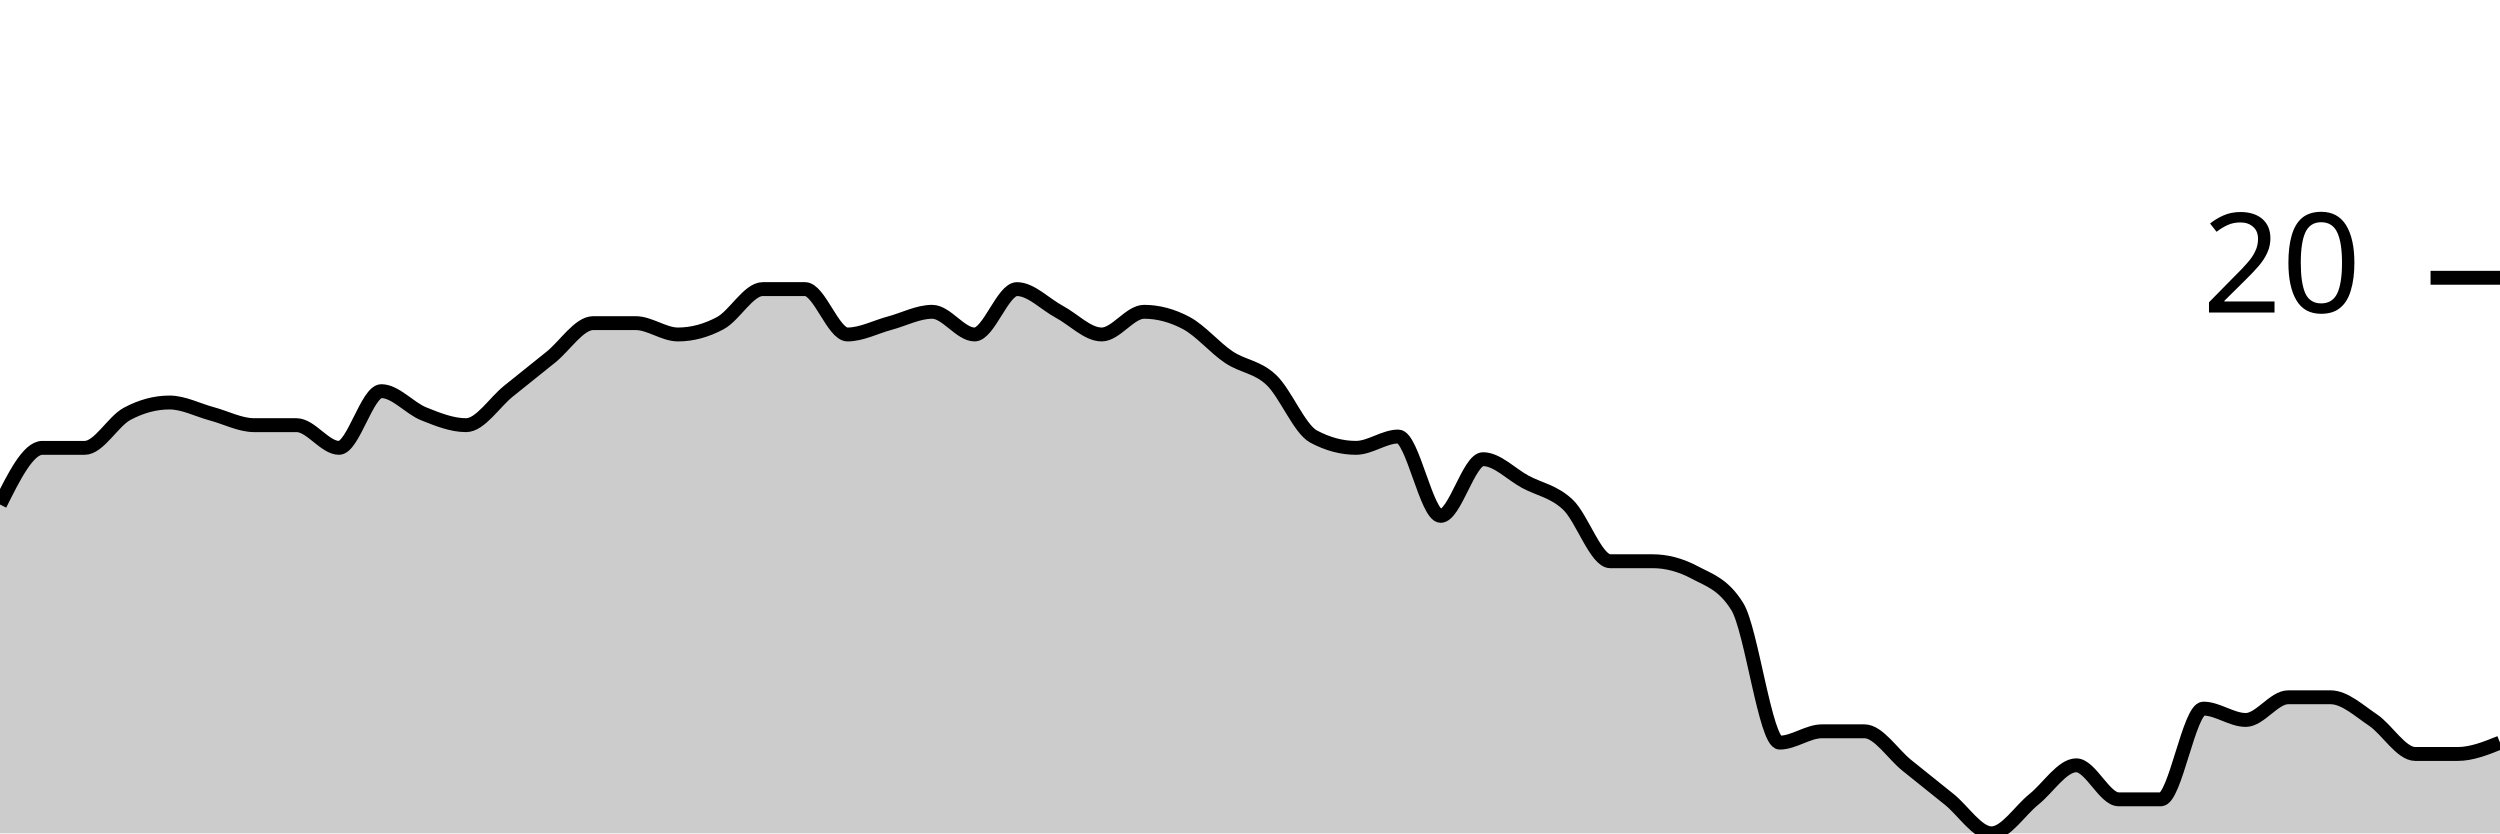
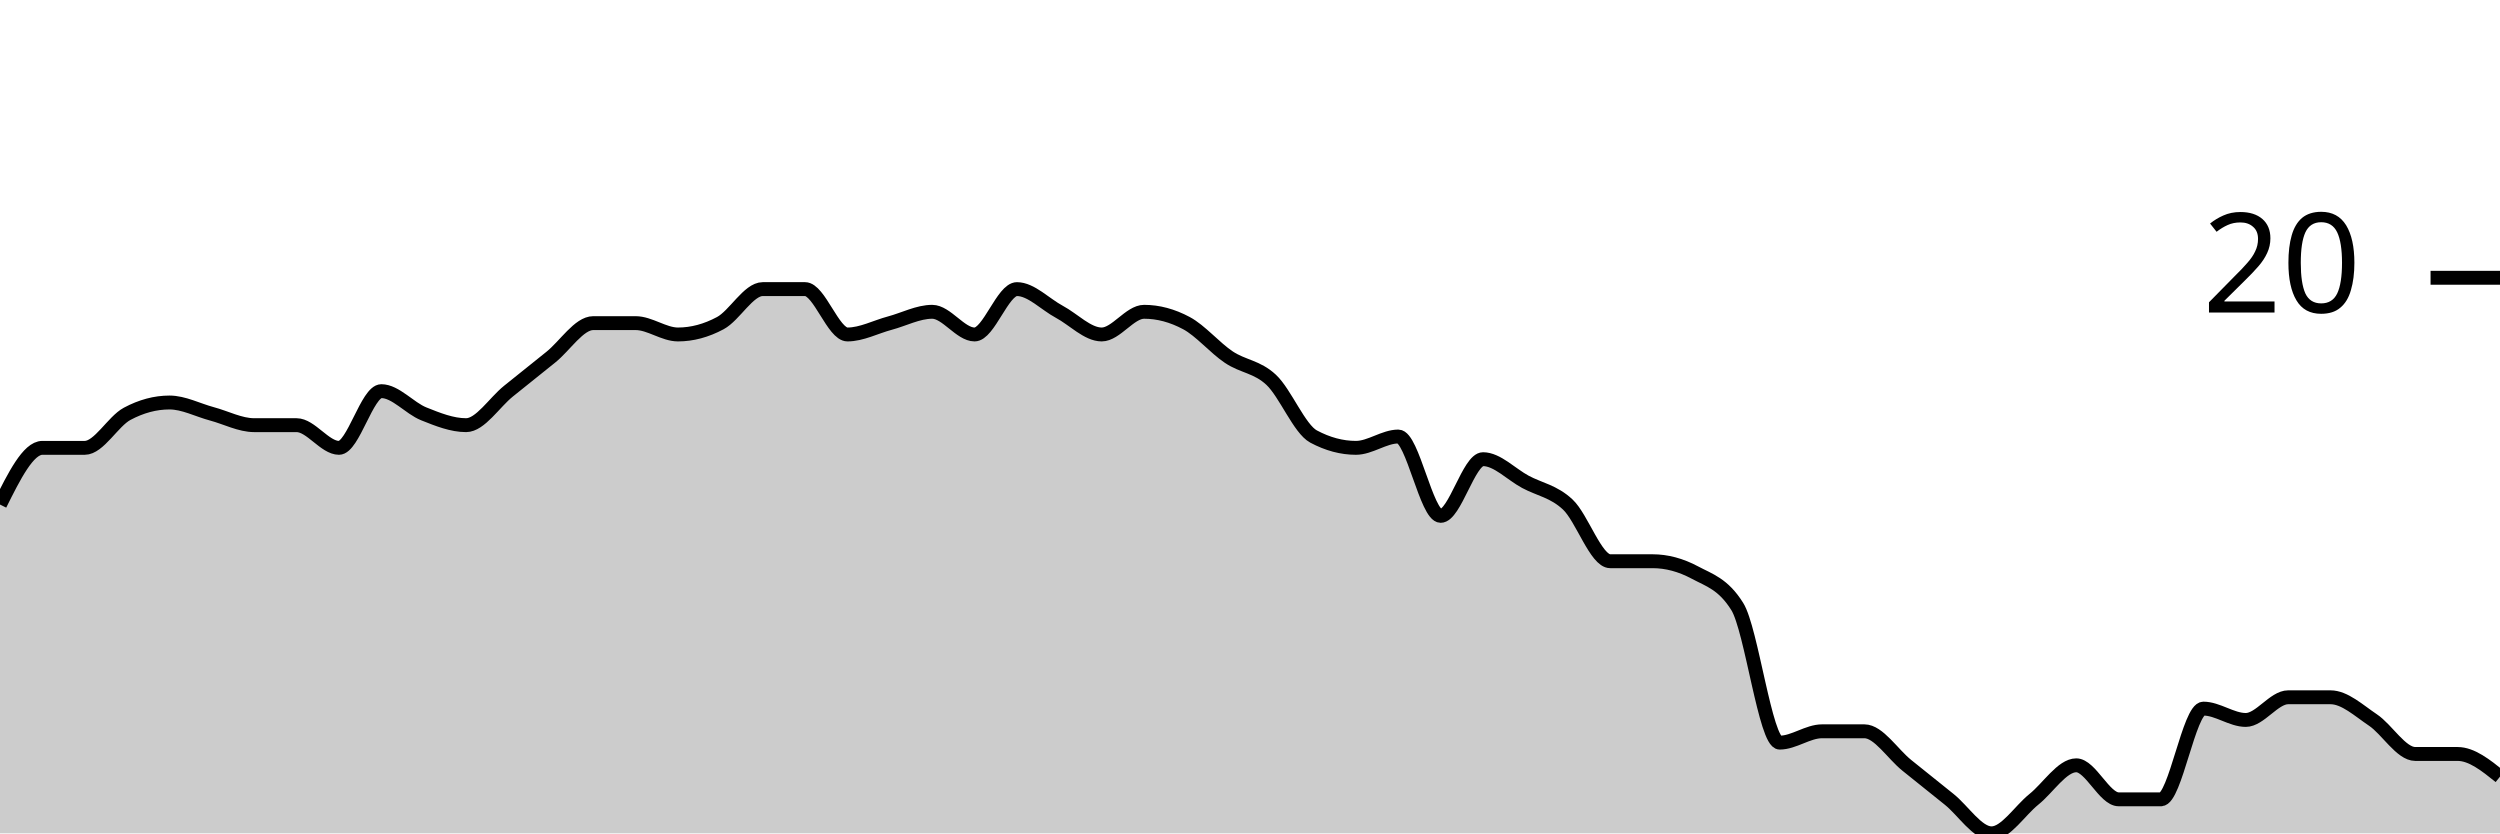
<svg xmlns="http://www.w3.org/2000/svg" viewBox="0 0 180 60">
  <g transform="translate(0,20)">
-     <path class="area" fill="rgba(0, 0, 0, 0.2)" d="M0,16.327C1.017,14.286,2.034,12.245,3.051,12.245C4.068,12.245,5.085,12.245,6.102,12.245C7.119,12.245,8.136,10.34,9.153,9.796C10.169,9.252,11.186,8.98,12.203,8.98C13.22,8.98,14.237,9.524,15.254,9.796C16.271,10.068,17.288,10.612,18.305,10.612C19.322,10.612,20.339,10.612,21.356,10.612C22.373,10.612,23.39,12.245,24.407,12.245C25.424,12.245,26.441,8.163,27.458,8.163C28.475,8.163,29.492,9.388,30.508,9.796C31.525,10.204,32.542,10.612,33.559,10.612C34.576,10.612,35.593,8.98,36.61,8.163C37.627,7.347,38.644,6.531,39.661,5.714C40.678,4.898,41.695,3.265,42.712,3.265C43.729,3.265,44.746,3.265,45.763,3.265C46.78,3.265,47.797,4.082,48.814,4.082C49.831,4.082,50.847,3.81,51.864,3.265C52.881,2.721,53.898,0.816,54.915,0.816C55.932,0.816,56.949,0.816,57.966,0.816C58.983,0.816,60,4.082,61.017,4.082C62.034,4.082,63.051,3.537,64.068,3.265C65.085,2.993,66.102,2.449,67.119,2.449C68.136,2.449,69.153,4.082,70.169,4.082C71.186,4.082,72.203,0.816,73.22,0.816C74.237,0.816,75.254,1.905,76.271,2.449C77.288,2.993,78.305,4.082,79.322,4.082C80.339,4.082,81.356,2.449,82.373,2.449C83.39,2.449,84.407,2.721,85.424,3.265C86.441,3.81,87.458,5.034,88.475,5.714C89.492,6.395,90.508,6.395,91.525,7.347C92.542,8.299,93.559,10.884,94.576,11.429C95.593,11.973,96.61,12.245,97.627,12.245C98.644,12.245,99.661,11.429,100.678,11.429C101.695,11.429,102.712,17.143,103.729,17.143C104.746,17.143,105.763,13.061,106.78,13.061C107.797,13.061,108.814,14.15,109.831,14.694C110.847,15.238,111.864,15.374,112.881,16.327C113.898,17.279,114.915,20.408,115.932,20.408C116.949,20.408,117.966,20.408,118.983,20.408C120,20.408,121.017,20.68,122.034,21.224C123.051,21.769,124.068,22.041,125.085,23.673C126.102,25.306,127.119,33.469,128.136,33.469C129.153,33.469,130.169,32.653,131.186,32.653C132.203,32.653,133.22,32.653,134.237,32.653C135.254,32.653,136.271,34.286,137.288,35.102C138.305,35.918,139.322,36.735,140.339,37.551C141.356,38.367,142.373,40,143.39,40C144.407,40,145.424,38.367,146.441,37.551C147.458,36.735,148.475,35.102,149.492,35.102C150.508,35.102,151.525,37.551,152.542,37.551C153.559,37.551,154.576,37.551,155.593,37.551C156.61,37.551,157.627,31.02,158.644,31.02C159.661,31.02,160.678,31.837,161.695,31.837C162.712,31.837,163.729,30.204,164.746,30.204C165.763,30.204,166.78,30.204,167.797,30.204C168.814,30.204,169.831,31.156,170.847,31.837C171.864,32.517,172.881,34.286,173.898,34.286C174.915,34.286,175.932,34.286,176.949,34.286C177.966,34.286,178.983,33.878,180,33.469L180,40C178.983,40,177.966,40,176.949,40C175.932,40,174.915,40,173.898,40C172.881,40,171.864,40,170.847,40C169.831,40,168.814,40,167.797,40C166.78,40,165.763,40,164.746,40C163.729,40,162.712,40,161.695,40C160.678,40,159.661,40,158.644,40C157.627,40,156.61,40,155.593,40C154.576,40,153.559,40,152.542,40C151.525,40,150.508,40,149.492,40C148.475,40,147.458,40,146.441,40C145.424,40,144.407,40,143.39,40C142.373,40,141.356,40,140.339,40C139.322,40,138.305,40,137.288,40C136.271,40,135.254,40,134.237,40C133.22,40,132.203,40,131.186,40C130.169,40,129.153,40,128.136,40C127.119,40,126.102,40,125.085,40C124.068,40,123.051,40,122.034,40C121.017,40,120,40,118.983,40C117.966,40,116.949,40,115.932,40C114.915,40,113.898,40,112.881,40C111.864,40,110.847,40,109.831,40C108.814,40,107.797,40,106.78,40C105.763,40,104.746,40,103.729,40C102.712,40,101.695,40,100.678,40C99.661,40,98.644,40,97.627,40C96.61,40,95.593,40,94.576,40C93.559,40,92.542,40,91.525,40C90.508,40,89.492,40,88.475,40C87.458,40,86.441,40,85.424,40C84.407,40,83.39,40,82.373,40C81.356,40,80.339,40,79.322,40C78.305,40,77.288,40,76.271,40C75.254,40,74.237,40,73.22,40C72.203,40,71.186,40,70.169,40C69.153,40,68.136,40,67.119,40C66.102,40,65.085,40,64.068,40C63.051,40,62.034,40,61.017,40C60,40,58.983,40,57.966,40C56.949,40,55.932,40,54.915,40C53.898,40,52.881,40,51.864,40C50.847,40,49.831,40,48.814,40C47.797,40,46.78,40,45.763,40C44.746,40,43.729,40,42.712,40C41.695,40,40.678,40,39.661,40C38.644,40,37.627,40,36.61,40C35.593,40,34.576,40,33.559,40C32.542,40,31.525,40,30.508,40C29.492,40,28.475,40,27.458,40C26.441,40,25.424,40,24.407,40C23.39,40,22.373,40,21.356,40C20.339,40,19.322,40,18.305,40C17.288,40,16.271,40,15.254,40C14.237,40,13.22,40,12.203,40C11.186,40,10.169,40,9.153,40C8.136,40,7.119,40,6.102,40C5.085,40,4.068,40,3.051,40C2.034,40,1.017,40,0,40Z" />
-     <path class="line" stroke="black" fill="none" d="M0,16.327C1.017,14.286,2.034,12.245,3.051,12.245C4.068,12.245,5.085,12.245,6.102,12.245C7.119,12.245,8.136,10.34,9.153,9.796C10.169,9.252,11.186,8.98,12.203,8.98C13.22,8.98,14.237,9.524,15.254,9.796C16.271,10.068,17.288,10.612,18.305,10.612C19.322,10.612,20.339,10.612,21.356,10.612C22.373,10.612,23.39,12.245,24.407,12.245C25.424,12.245,26.441,8.163,27.458,8.163C28.475,8.163,29.492,9.388,30.508,9.796C31.525,10.204,32.542,10.612,33.559,10.612C34.576,10.612,35.593,8.98,36.61,8.163C37.627,7.347,38.644,6.531,39.661,5.714C40.678,4.898,41.695,3.265,42.712,3.265C43.729,3.265,44.746,3.265,45.763,3.265C46.78,3.265,47.797,4.082,48.814,4.082C49.831,4.082,50.847,3.81,51.864,3.265C52.881,2.721,53.898,0.816,54.915,0.816C55.932,0.816,56.949,0.816,57.966,0.816C58.983,0.816,60,4.082,61.017,4.082C62.034,4.082,63.051,3.537,64.068,3.265C65.085,2.993,66.102,2.449,67.119,2.449C68.136,2.449,69.153,4.082,70.169,4.082C71.186,4.082,72.203,0.816,73.22,0.816C74.237,0.816,75.254,1.905,76.271,2.449C77.288,2.993,78.305,4.082,79.322,4.082C80.339,4.082,81.356,2.449,82.373,2.449C83.39,2.449,84.407,2.721,85.424,3.265C86.441,3.81,87.458,5.034,88.475,5.714C89.492,6.395,90.508,6.395,91.525,7.347C92.542,8.299,93.559,10.884,94.576,11.429C95.593,11.973,96.61,12.245,97.627,12.245C98.644,12.245,99.661,11.429,100.678,11.429C101.695,11.429,102.712,17.143,103.729,17.143C104.746,17.143,105.763,13.061,106.78,13.061C107.797,13.061,108.814,14.15,109.831,14.694C110.847,15.238,111.864,15.374,112.881,16.327C113.898,17.279,114.915,20.408,115.932,20.408C116.949,20.408,117.966,20.408,118.983,20.408C120,20.408,121.017,20.68,122.034,21.224C123.051,21.769,124.068,22.041,125.085,23.673C126.102,25.306,127.119,33.469,128.136,33.469C129.153,33.469,130.169,32.653,131.186,32.653C132.203,32.653,133.22,32.653,134.237,32.653C135.254,32.653,136.271,34.286,137.288,35.102C138.305,35.918,139.322,36.735,140.339,37.551C141.356,38.367,142.373,40,143.39,40C144.407,40,145.424,38.367,146.441,37.551C147.458,36.735,148.475,35.102,149.492,35.102C150.508,35.102,151.525,37.551,152.542,37.551C153.559,37.551,154.576,37.551,155.593,37.551C156.61,37.551,157.627,31.02,158.644,31.02C159.661,31.02,160.678,31.837,161.695,31.837C162.712,31.837,163.729,30.204,164.746,30.204C165.763,30.204,166.78,30.204,167.797,30.204C168.814,30.204,169.831,31.156,170.847,31.837C171.864,32.517,172.881,34.286,173.898,34.286C174.915,34.286,175.932,34.286,176.949,34.286C177.966,34.286,178.983,33.878,180,33.469" />
+     <path class="area" fill="rgba(0, 0, 0, 0.2)" d="M0,16.327C1.017,14.286,2.034,12.245,3.051,12.245C4.068,12.245,5.085,12.245,6.102,12.245C7.119,12.245,8.136,10.34,9.153,9.796C10.169,9.252,11.186,8.98,12.203,8.98C13.22,8.98,14.237,9.524,15.254,9.796C16.271,10.068,17.288,10.612,18.305,10.612C19.322,10.612,20.339,10.612,21.356,10.612C22.373,10.612,23.39,12.245,24.407,12.245C25.424,12.245,26.441,8.163,27.458,8.163C28.475,8.163,29.492,9.388,30.508,9.796C31.525,10.204,32.542,10.612,33.559,10.612C34.576,10.612,35.593,8.98,36.61,8.163C37.627,7.347,38.644,6.531,39.661,5.714C40.678,4.898,41.695,3.265,42.712,3.265C43.729,3.265,44.746,3.265,45.763,3.265C46.78,3.265,47.797,4.082,48.814,4.082C49.831,4.082,50.847,3.81,51.864,3.265C52.881,2.721,53.898,0.816,54.915,0.816C55.932,0.816,56.949,0.816,57.966,0.816C58.983,0.816,60,4.082,61.017,4.082C62.034,4.082,63.051,3.537,64.068,3.265C65.085,2.993,66.102,2.449,67.119,2.449C68.136,2.449,69.153,4.082,70.169,4.082C71.186,4.082,72.203,0.816,73.22,0.816C74.237,0.816,75.254,1.905,76.271,2.449C77.288,2.993,78.305,4.082,79.322,4.082C80.339,4.082,81.356,2.449,82.373,2.449C83.39,2.449,84.407,2.721,85.424,3.265C86.441,3.81,87.458,5.034,88.475,5.714C89.492,6.395,90.508,6.395,91.525,7.347C92.542,8.299,93.559,10.884,94.576,11.429C95.593,11.973,96.61,12.245,97.627,12.245C98.644,12.245,99.661,11.429,100.678,11.429C101.695,11.429,102.712,17.143,103.729,17.143C104.746,17.143,105.763,13.061,106.78,13.061C107.797,13.061,108.814,14.15,109.831,14.694C110.847,15.238,111.864,15.374,112.881,16.327C113.898,17.279,114.915,20.408,115.932,20.408C116.949,20.408,117.966,20.408,118.983,20.408C120,20.408,121.017,20.68,122.034,21.224C123.051,21.769,124.068,22.041,125.085,23.673C126.102,25.306,127.119,33.469,128.136,33.469C129.153,33.469,130.169,32.653,131.186,32.653C132.203,32.653,133.22,32.653,134.237,32.653C135.254,32.653,136.271,34.286,137.288,35.102C138.305,35.918,139.322,36.735,140.339,37.551C141.356,38.367,142.373,40,143.39,40C144.407,40,145.424,38.367,146.441,37.551C147.458,36.735,148.475,35.102,149.492,35.102C150.508,35.102,151.525,37.551,152.542,37.551C153.559,37.551,154.576,37.551,155.593,37.551C156.61,37.551,157.627,31.02,158.644,31.02C159.661,31.02,160.678,31.837,161.695,31.837C162.712,31.837,163.729,30.204,164.746,30.204C165.763,30.204,166.78,30.204,167.797,30.204C168.814,30.204,169.831,31.156,170.847,31.837C171.864,32.517,172.881,34.286,173.898,34.286C174.915,34.286,175.932,34.286,176.949,34.286C177.966,34.286,178.983,35.102,180,35.918L180,40C178.983,40,177.966,40,176.949,40C175.932,40,174.915,40,173.898,40C172.881,40,171.864,40,170.847,40C169.831,40,168.814,40,167.797,40C166.78,40,165.763,40,164.746,40C163.729,40,162.712,40,161.695,40C160.678,40,159.661,40,158.644,40C157.627,40,156.61,40,155.593,40C154.576,40,153.559,40,152.542,40C151.525,40,150.508,40,149.492,40C148.475,40,147.458,40,146.441,40C145.424,40,144.407,40,143.39,40C142.373,40,141.356,40,140.339,40C139.322,40,138.305,40,137.288,40C136.271,40,135.254,40,134.237,40C133.22,40,132.203,40,131.186,40C130.169,40,129.153,40,128.136,40C127.119,40,126.102,40,125.085,40C124.068,40,123.051,40,122.034,40C121.017,40,120,40,118.983,40C117.966,40,116.949,40,115.932,40C114.915,40,113.898,40,112.881,40C111.864,40,110.847,40,109.831,40C108.814,40,107.797,40,106.78,40C105.763,40,104.746,40,103.729,40C102.712,40,101.695,40,100.678,40C99.661,40,98.644,40,97.627,40C96.61,40,95.593,40,94.576,40C93.559,40,92.542,40,91.525,40C90.508,40,89.492,40,88.475,40C87.458,40,86.441,40,85.424,40C84.407,40,83.39,40,82.373,40C81.356,40,80.339,40,79.322,40C78.305,40,77.288,40,76.271,40C75.254,40,74.237,40,73.22,40C72.203,40,71.186,40,70.169,40C69.153,40,68.136,40,67.119,40C66.102,40,65.085,40,64.068,40C63.051,40,62.034,40,61.017,40C60,40,58.983,40,57.966,40C56.949,40,55.932,40,54.915,40C53.898,40,52.881,40,51.864,40C50.847,40,49.831,40,48.814,40C47.797,40,46.78,40,45.763,40C44.746,40,43.729,40,42.712,40C41.695,40,40.678,40,39.661,40C38.644,40,37.627,40,36.61,40C35.593,40,34.576,40,33.559,40C32.542,40,31.525,40,30.508,40C29.492,40,28.475,40,27.458,40C26.441,40,25.424,40,24.407,40C23.39,40,22.373,40,21.356,40C20.339,40,19.322,40,18.305,40C17.288,40,16.271,40,15.254,40C14.237,40,13.22,40,12.203,40C11.186,40,10.169,40,9.153,40C8.136,40,7.119,40,6.102,40C5.085,40,4.068,40,3.051,40C2.034,40,1.017,40,0,40Z" />
+     <path class="line" stroke="black" fill="none" d="M0,16.327C1.017,14.286,2.034,12.245,3.051,12.245C4.068,12.245,5.085,12.245,6.102,12.245C7.119,12.245,8.136,10.34,9.153,9.796C10.169,9.252,11.186,8.98,12.203,8.98C13.22,8.98,14.237,9.524,15.254,9.796C16.271,10.068,17.288,10.612,18.305,10.612C19.322,10.612,20.339,10.612,21.356,10.612C22.373,10.612,23.39,12.245,24.407,12.245C25.424,12.245,26.441,8.163,27.458,8.163C28.475,8.163,29.492,9.388,30.508,9.796C31.525,10.204,32.542,10.612,33.559,10.612C34.576,10.612,35.593,8.98,36.61,8.163C37.627,7.347,38.644,6.531,39.661,5.714C40.678,4.898,41.695,3.265,42.712,3.265C43.729,3.265,44.746,3.265,45.763,3.265C46.78,3.265,47.797,4.082,48.814,4.082C49.831,4.082,50.847,3.81,51.864,3.265C52.881,2.721,53.898,0.816,54.915,0.816C55.932,0.816,56.949,0.816,57.966,0.816C58.983,0.816,60,4.082,61.017,4.082C62.034,4.082,63.051,3.537,64.068,3.265C65.085,2.993,66.102,2.449,67.119,2.449C68.136,2.449,69.153,4.082,70.169,4.082C71.186,4.082,72.203,0.816,73.22,0.816C74.237,0.816,75.254,1.905,76.271,2.449C77.288,2.993,78.305,4.082,79.322,4.082C80.339,4.082,81.356,2.449,82.373,2.449C83.39,2.449,84.407,2.721,85.424,3.265C86.441,3.81,87.458,5.034,88.475,5.714C89.492,6.395,90.508,6.395,91.525,7.347C92.542,8.299,93.559,10.884,94.576,11.429C95.593,11.973,96.61,12.245,97.627,12.245C98.644,12.245,99.661,11.429,100.678,11.429C101.695,11.429,102.712,17.143,103.729,17.143C104.746,17.143,105.763,13.061,106.78,13.061C107.797,13.061,108.814,14.15,109.831,14.694C110.847,15.238,111.864,15.374,112.881,16.327C113.898,17.279,114.915,20.408,115.932,20.408C116.949,20.408,117.966,20.408,118.983,20.408C120,20.408,121.017,20.68,122.034,21.224C123.051,21.769,124.068,22.041,125.085,23.673C126.102,25.306,127.119,33.469,128.136,33.469C129.153,33.469,130.169,32.653,131.186,32.653C132.203,32.653,133.22,32.653,134.237,32.653C135.254,32.653,136.271,34.286,137.288,35.102C138.305,35.918,139.322,36.735,140.339,37.551C141.356,38.367,142.373,40,143.39,40C144.407,40,145.424,38.367,146.441,37.551C147.458,36.735,148.475,35.102,149.492,35.102C150.508,35.102,151.525,37.551,152.542,37.551C153.559,37.551,154.576,37.551,155.593,37.551C156.61,37.551,157.627,31.02,158.644,31.02C159.661,31.02,160.678,31.837,161.695,31.837C162.712,31.837,163.729,30.204,164.746,30.204C165.763,30.204,166.78,30.204,167.797,30.204C168.814,30.204,169.831,31.156,170.847,31.837C171.864,32.517,172.881,34.286,173.898,34.286C174.915,34.286,175.932,34.286,176.949,34.286C177.966,34.286,178.983,35.102,180,35.918" />
    <path class="axis-ceiling" stroke-width="1" stroke="black" fill="none" d="M175,0L180,0" />
    <text class="axis-ceiling-label" font-family="sans-serif" text-anchor="end" font-size="10px" x="170" y="2.5">20</text>
  </g>
</svg>
